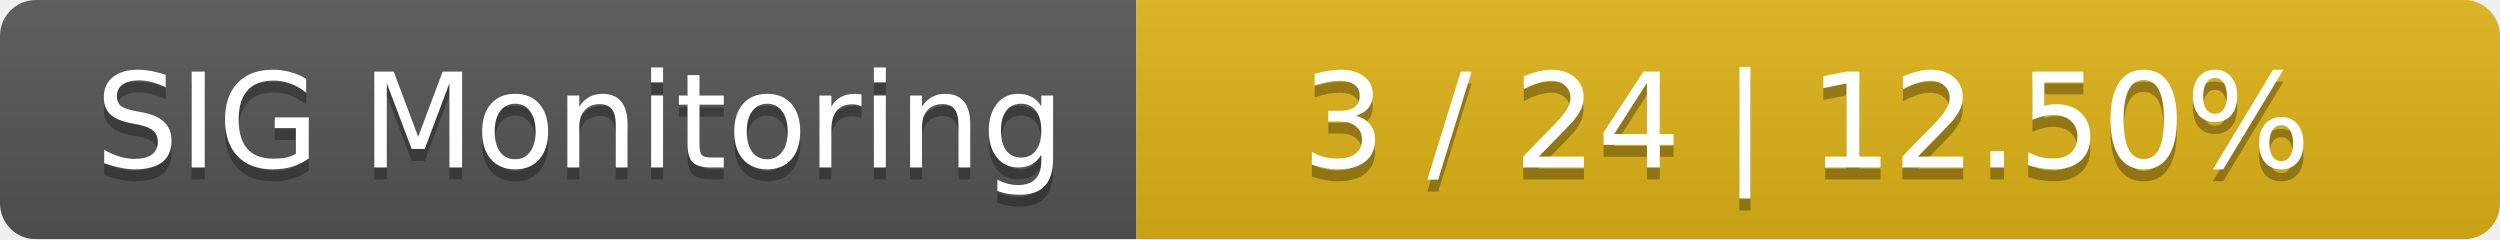
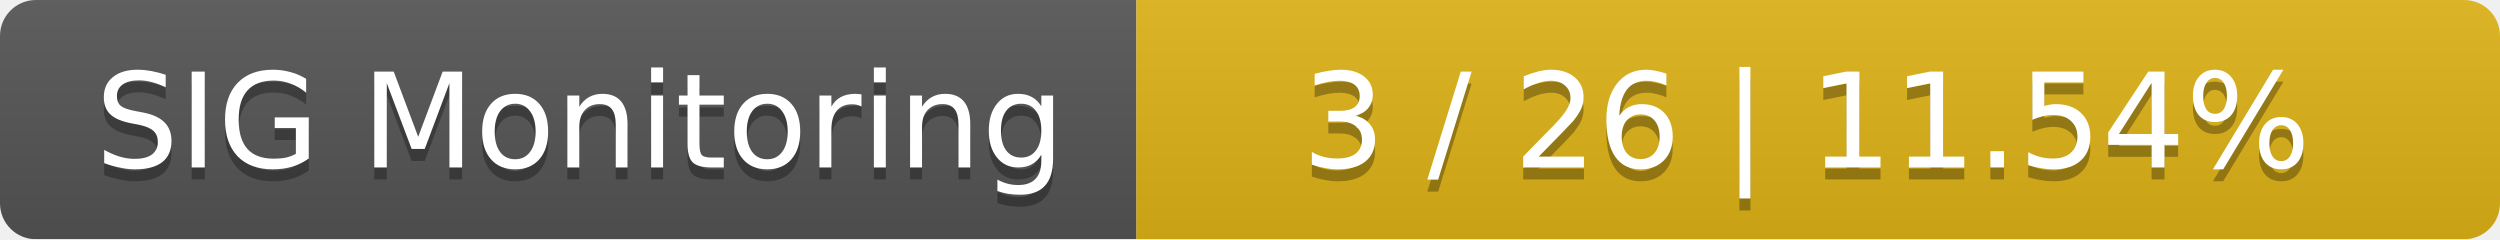
<svg xmlns="http://www.w3.org/2000/svg" width="209" height="20">
  <linearGradient id="smooth" x2="0" y2="100%">
    <stop offset="0" stop-color="#bbb" stop-opacity=".1" />
    <stop offset="1" stop-opacity=".1" />
  </linearGradient>
  <mask id="round">
    <rect width="209" height="20" rx="3" fill="#fff" />
  </mask>
  <g mask="url(#round)">
    <rect width="95" height="20" fill="#555" />
    <rect x="95" width="114" height="20" fill="#dfb317" />
    <rect width="209" height="20" fill="url(#smooth)" />
  </g>
  <g fill="#fff" text-anchor="middle" font-family="DejaVu Sans,Verdana,Geneva,sans-serif" font-size="11">
    <text x="48.5" y="15" fill="#010101" fill-opacity=".3">SIG Monitoring</text>
    <text x="48.5" y="14">SIG Monitoring</text>
-     <text x="151" y="15" fill="#010101" fill-opacity=".3">3 / 24    |    12.50%</text>
-     <text x="151" y="14">3 / 24    |    12.50%</text>
+     <text x="151" y="15" fill="#010101" fill-opacity=".3">3 / 26    |    11.54%</text>
+     <text x="151" y="14">3 / 26    |    11.54%</text>
  </g>
</svg>
